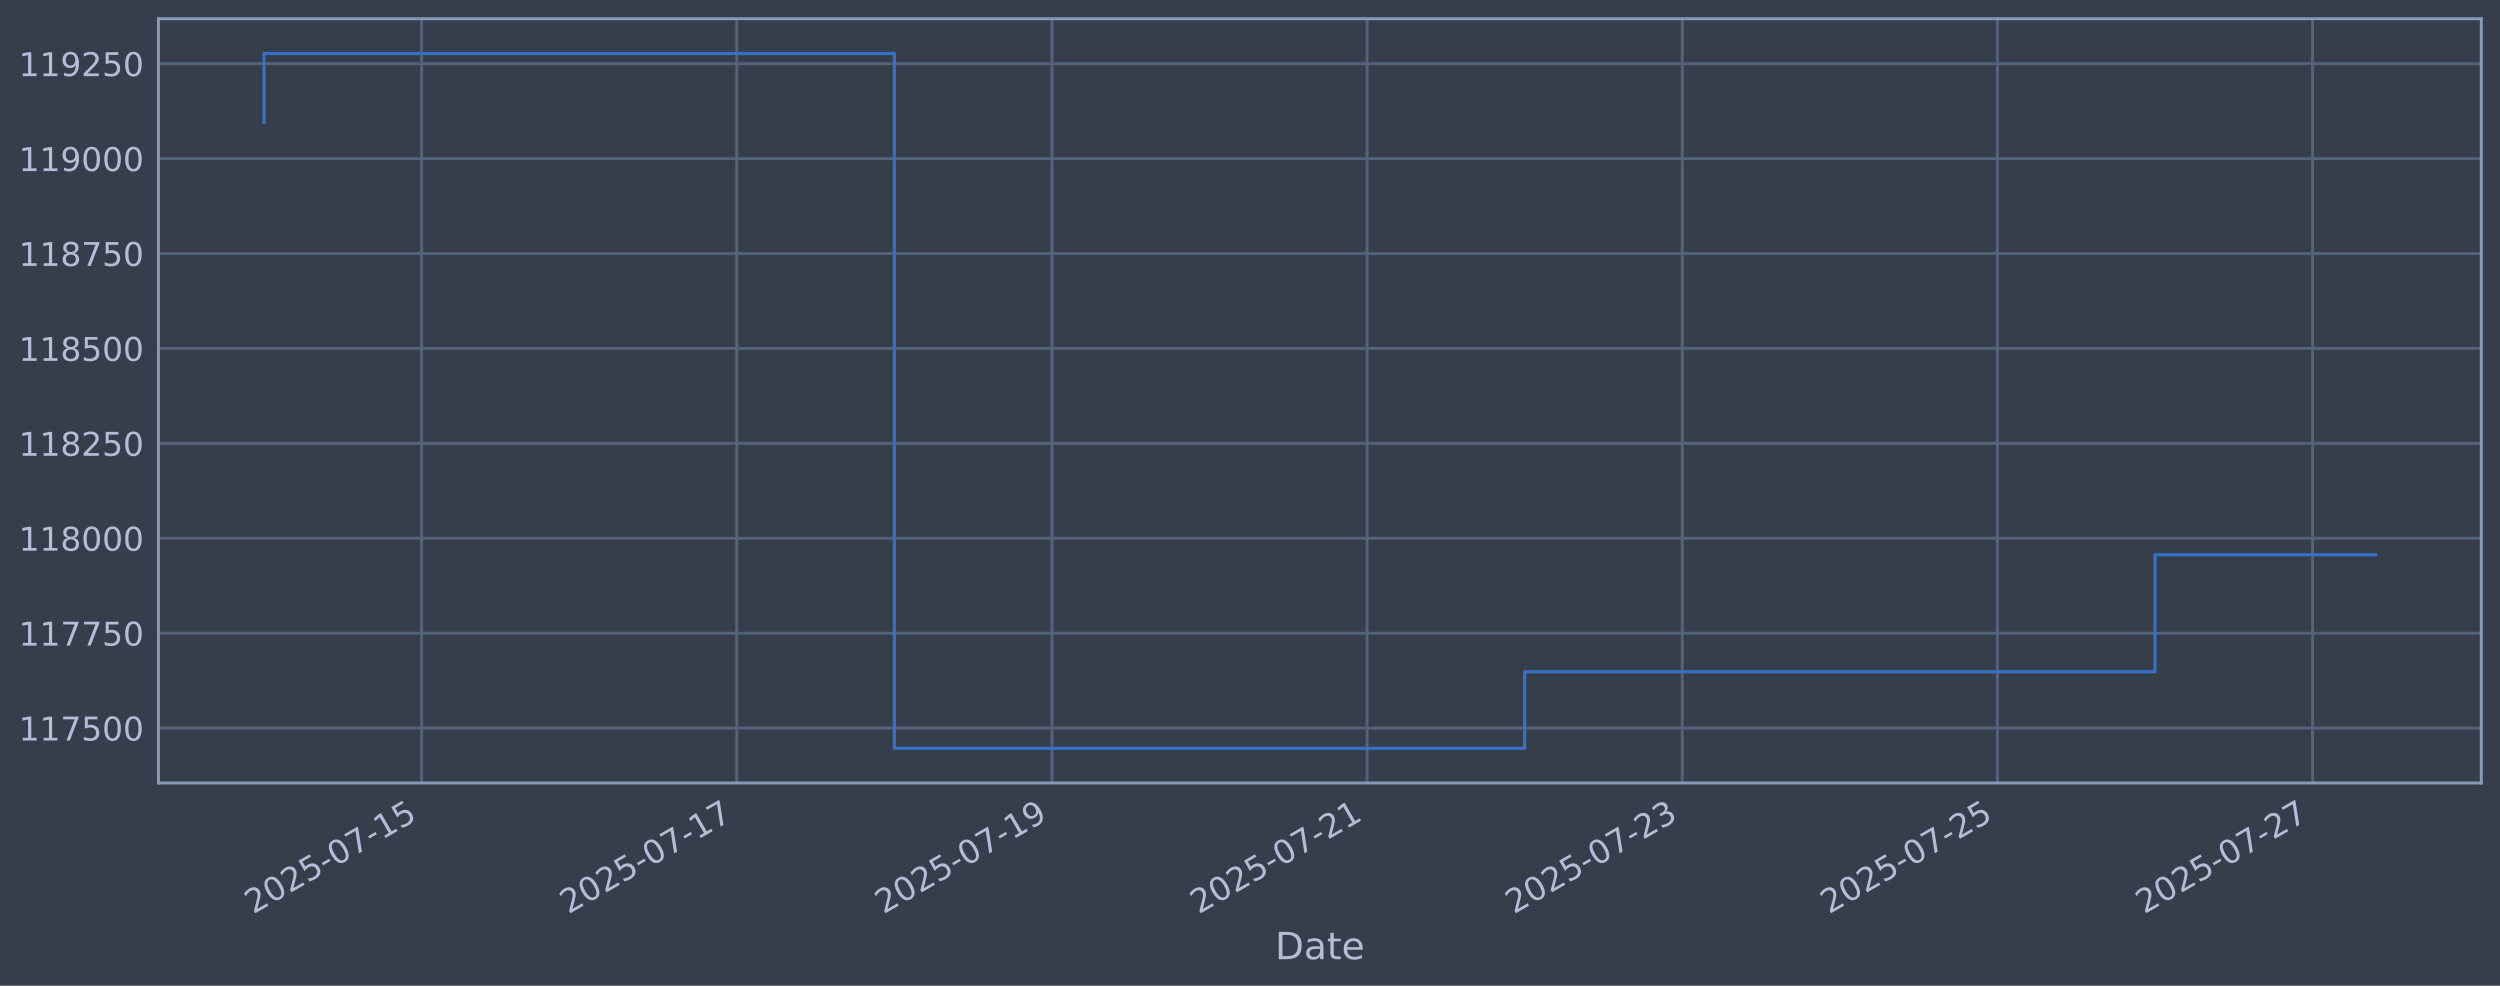
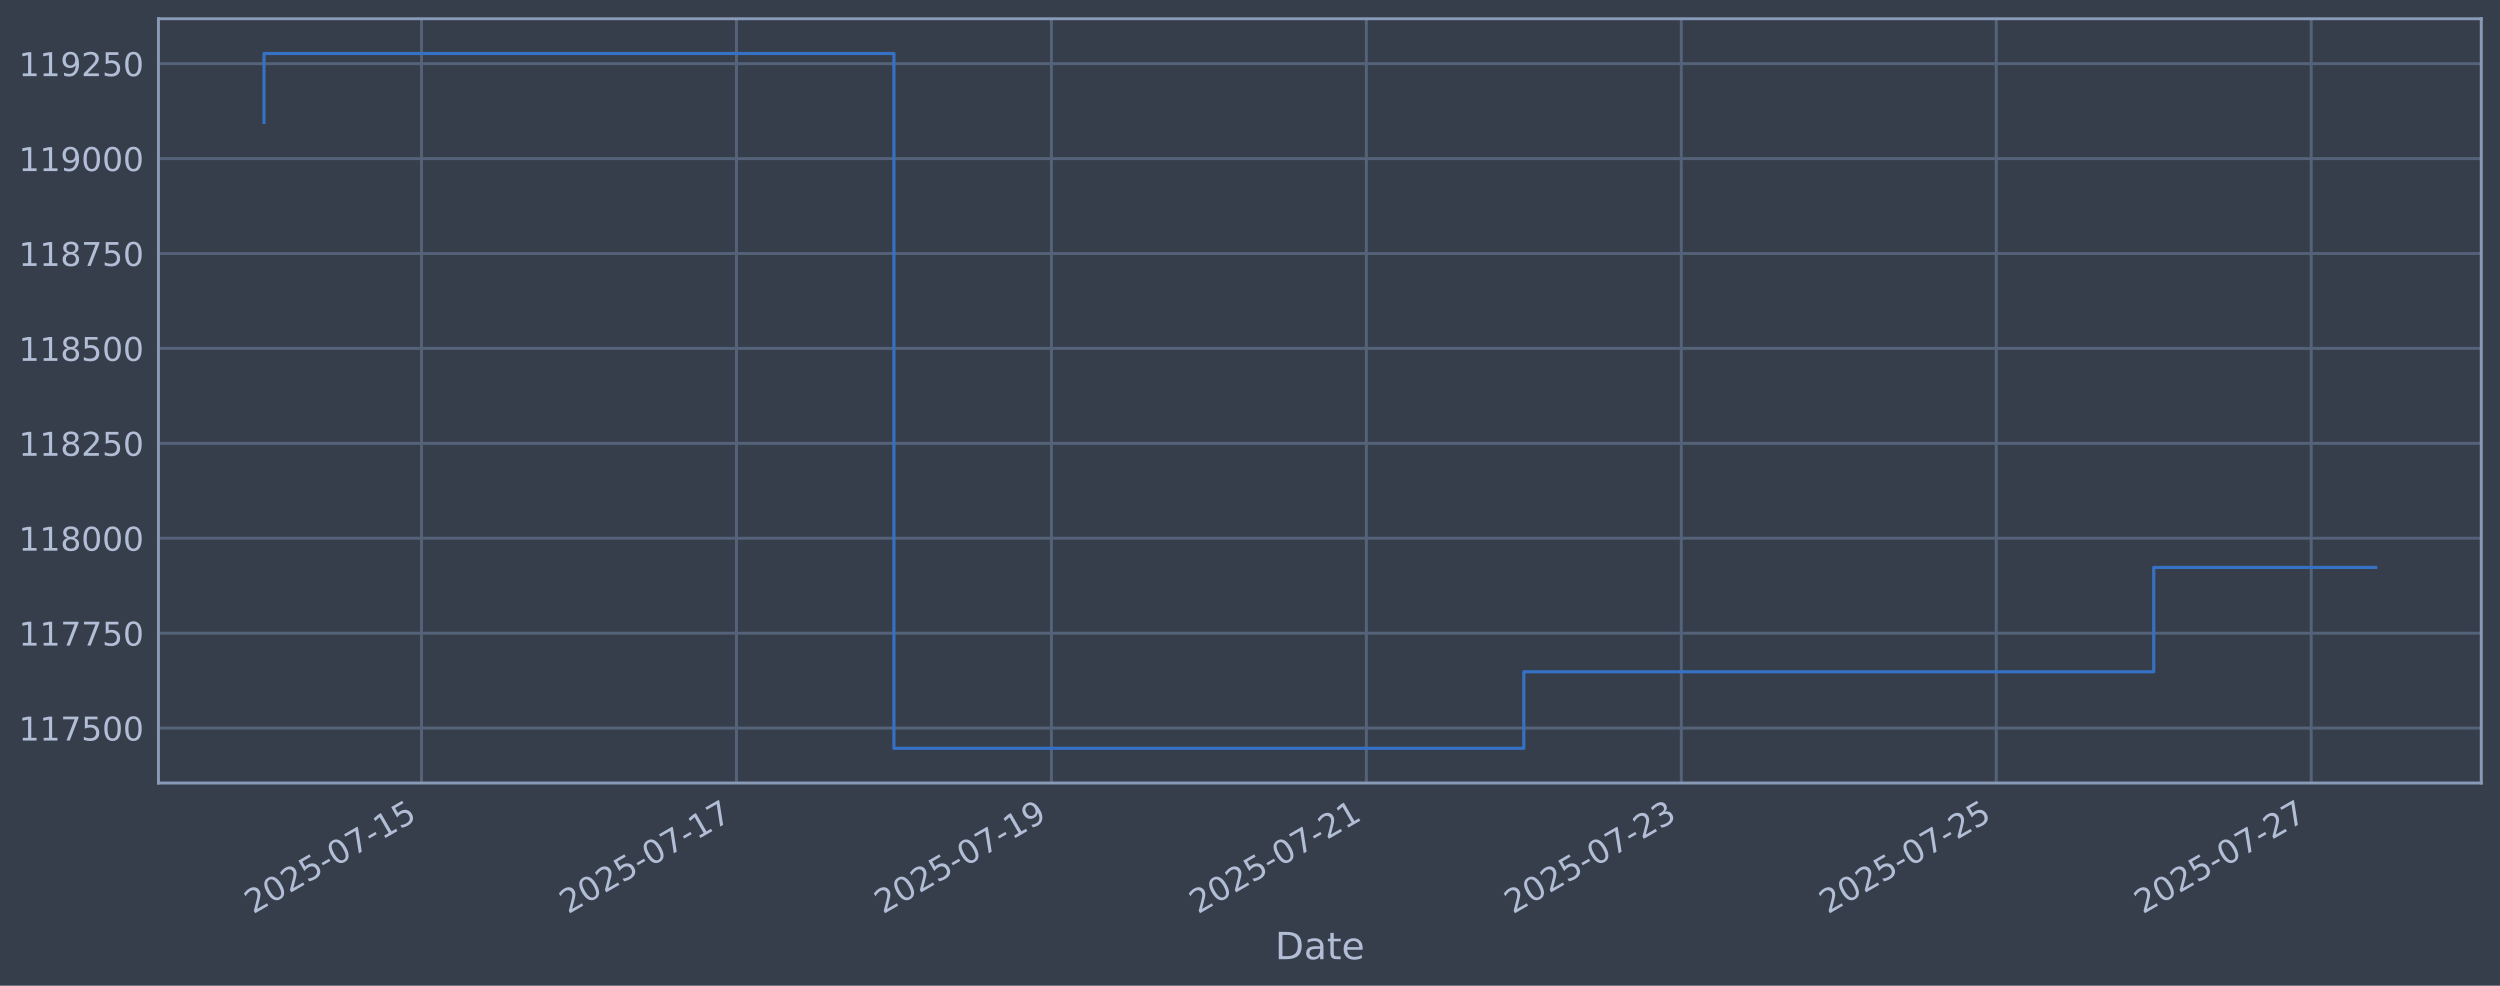
<svg xmlns="http://www.w3.org/2000/svg" xmlns:xlink="http://www.w3.org/1999/xlink" width="960.9pt" height="378.87pt" viewBox="0 0 960.9 378.87" version="1.1">
  <defs>
    <style type="text/css">*{stroke-linejoin: round; stroke-linecap: butt}</style>
  </defs>
  <g id="figure_1">
    <g id="patch_1">
      <path d="M 0 378.87  L 960.9 378.87  L 960.9 0  L 0 0  z " style="fill: #373e4b" />
    </g>
    <g id="axes_1">
      <g id="patch_2">
        <path d="M 60.901 300.96  L 953.701 300.96  L 953.701 7.2  L 60.901 7.2  z " style="fill: #373e4b" />
      </g>
      <g id="matplotlib.axis_1">
        <g id="xtick_1">
          <g id="line2d_1">
-             <path d="M 162.049 300.96  L 162.049 7.2  " clip-path="url(#p7b1cd5b602)" style="fill: none; stroke: #546379; stroke-width: 1.12; stroke-linecap: square" />
+             <path d="M 162.009 300.96  L 162.009 7.2  " clip-path="url(#p30fcdc4385)" style="fill: none; stroke: #546379; stroke-width: 1.12; stroke-linecap: square" />
          </g>
          <g id="line2d_2" />
          <g id="text_1">
-             <g style="fill: #b1bed6" transform="translate(97.32393 351.4642) rotate(-30) scale(0.126 -0.126)">
+             <g style="fill: #b1bed6" transform="translate(97.28397 351.4642) rotate(-30) scale(0.126 -0.126)">
              <defs>
                <path id="DejaVuSans-32" d="M 1228 531  L 3431 531  L 3431 0  L 469 0  L 469 531  Q 828 903 1448 1529  Q 2069 2156 2228 2338  Q 2531 2678 2651 2914  Q 2772 3150 2772 3378  Q 2772 3750 2511 3984  Q 2250 4219 1831 4219  Q 1534 4219 1204 4116  Q 875 4013 500 3803  L 500 4441  Q 881 4594 1212 4672  Q 1544 4750 1819 4750  Q 2544 4750 2975 4387  Q 3406 4025 3406 3419  Q 3406 3131 3298 2873  Q 3191 2616 2906 2266  Q 2828 2175 2409 1742  Q 1991 1309 1228 531  z " transform="scale(0.015625)" />
                <path id="DejaVuSans-30" d="M 2034 4250  Q 1547 4250 1301 3770  Q 1056 3291 1056 2328  Q 1056 1369 1301 889  Q 1547 409 2034 409  Q 2525 409 2770 889  Q 3016 1369 3016 2328  Q 3016 3291 2770 3770  Q 2525 4250 2034 4250  z M 2034 4750  Q 2819 4750 3233 4129  Q 3647 3509 3647 2328  Q 3647 1150 3233 529  Q 2819 -91 2034 -91  Q 1250 -91 836 529  Q 422 1150 422 2328  Q 422 3509 836 4129  Q 1250 4750 2034 4750  z " transform="scale(0.015625)" />
                <path id="DejaVuSans-35" d="M 691 4666  L 3169 4666  L 3169 4134  L 1269 4134  L 1269 2991  Q 1406 3038 1543 3061  Q 1681 3084 1819 3084  Q 2600 3084 3056 2656  Q 3513 2228 3513 1497  Q 3513 744 3044 326  Q 2575 -91 1722 -91  Q 1428 -91 1123 -41  Q 819 9 494 109  L 494 744  Q 775 591 1075 516  Q 1375 441 1709 441  Q 2250 441 2565 725  Q 2881 1009 2881 1497  Q 2881 1984 2565 2268  Q 2250 2553 1709 2553  Q 1456 2553 1204 2497  Q 953 2441 691 2322  L 691 4666  z " transform="scale(0.015625)" />
                <path id="DejaVuSans-2d" d="M 313 2009  L 1997 2009  L 1997 1497  L 313 1497  L 313 2009  z " transform="scale(0.015625)" />
                <path id="DejaVuSans-37" d="M 525 4666  L 3525 4666  L 3525 4397  L 1831 0  L 1172 0  L 2766 4134  L 525 4134  L 525 4666  z " transform="scale(0.015625)" />
                <path id="DejaVuSans-31" d="M 794 531  L 1825 531  L 1825 4091  L 703 3866  L 703 4441  L 1819 4666  L 2450 4666  L 2450 531  L 3481 531  L 3481 0  L 794 0  L 794 531  z " transform="scale(0.015625)" />
              </defs>
              <use xlink:href="#DejaVuSans-32" />
              <use xlink:href="#DejaVuSans-30" transform="translate(63.62305 0)" />
              <use xlink:href="#DejaVuSans-32" transform="translate(127.2461 0)" />
              <use xlink:href="#DejaVuSans-35" transform="translate(190.8691 0)" />
              <use xlink:href="#DejaVuSans-2d" transform="translate(254.4922 0)" />
              <use xlink:href="#DejaVuSans-30" transform="translate(290.5762 0)" />
              <use xlink:href="#DejaVuSans-37" transform="translate(354.1992 0)" />
              <use xlink:href="#DejaVuSans-2d" transform="translate(417.8223 0)" />
              <use xlink:href="#DejaVuSans-31" transform="translate(453.9062 0)" />
              <use xlink:href="#DejaVuSans-35" transform="translate(517.5293 0)" />
            </g>
          </g>
        </g>
        <g id="xtick_2">
          <g id="line2d_3">
-             <path d="M 283.184 300.96  L 283.184 7.2  " clip-path="url(#p7b1cd5b602)" style="fill: none; stroke: #546379; stroke-width: 1.12; stroke-linecap: square" />
+             <path d="M 283.064 300.96  L 283.064 7.2  " clip-path="url(#p30fcdc4385)" style="fill: none; stroke: #546379; stroke-width: 1.12; stroke-linecap: square" />
          </g>
          <g id="line2d_4" />
          <g id="text_2">
-             <g style="fill: #b1bed6" transform="translate(218.4582 351.4642) rotate(-30) scale(0.126 -0.126)">
+             <g style="fill: #b1bed6" transform="translate(218.3383 351.4642) rotate(-30) scale(0.126 -0.126)">
              <use xlink:href="#DejaVuSans-32" />
              <use xlink:href="#DejaVuSans-30" transform="translate(63.62305 0)" />
              <use xlink:href="#DejaVuSans-32" transform="translate(127.2461 0)" />
              <use xlink:href="#DejaVuSans-35" transform="translate(190.8691 0)" />
              <use xlink:href="#DejaVuSans-2d" transform="translate(254.4922 0)" />
              <use xlink:href="#DejaVuSans-30" transform="translate(290.5762 0)" />
              <use xlink:href="#DejaVuSans-37" transform="translate(354.1992 0)" />
              <use xlink:href="#DejaVuSans-2d" transform="translate(417.8223 0)" />
              <use xlink:href="#DejaVuSans-31" transform="translate(453.9062 0)" />
              <use xlink:href="#DejaVuSans-37" transform="translate(517.5293 0)" />
            </g>
          </g>
        </g>
        <g id="xtick_3">
          <g id="line2d_5">
-             <path d="M 404.318 300.96  L 404.318 7.2  " clip-path="url(#p7b1cd5b602)" style="fill: none; stroke: #546379; stroke-width: 1.12; stroke-linecap: square" />
+             <path d="M 404.118 300.96  L 404.118 7.2  " clip-path="url(#p30fcdc4385)" style="fill: none; stroke: #546379; stroke-width: 1.12; stroke-linecap: square" />
          </g>
          <g id="line2d_6" />
          <g id="text_3">
-             <g style="fill: #b1bed6" transform="translate(339.5924 351.4642) rotate(-30) scale(0.126 -0.126)">
+             <g style="fill: #b1bed6" transform="translate(339.3926 351.4642) rotate(-30) scale(0.126 -0.126)">
              <defs>
                <path id="DejaVuSans-39" d="M 703 97  L 703 672  Q 941 559 1184 500  Q 1428 441 1663 441  Q 2288 441 2617 861  Q 2947 1281 2994 2138  Q 2813 1869 2534 1725  Q 2256 1581 1919 1581  Q 1219 1581 811 2004  Q 403 2428 403 3163  Q 403 3881 828 4315  Q 1253 4750 1959 4750  Q 2769 4750 3195 4129  Q 3622 3509 3622 2328  Q 3622 1225 3098 567  Q 2575 -91 1691 -91  Q 1453 -91 1209 -44  Q 966 3 703 97  z M 1959 2075  Q 2384 2075 2632 2365  Q 2881 2656 2881 3163  Q 2881 3666 2632 3958  Q 2384 4250 1959 4250  Q 1534 4250 1286 3958  Q 1038 3666 1038 3163  Q 1038 2656 1286 2365  Q 1534 2075 1959 2075  z " transform="scale(0.015625)" />
              </defs>
              <use xlink:href="#DejaVuSans-32" />
              <use xlink:href="#DejaVuSans-30" transform="translate(63.62305 0)" />
              <use xlink:href="#DejaVuSans-32" transform="translate(127.2461 0)" />
              <use xlink:href="#DejaVuSans-35" transform="translate(190.8691 0)" />
              <use xlink:href="#DejaVuSans-2d" transform="translate(254.4922 0)" />
              <use xlink:href="#DejaVuSans-30" transform="translate(290.5762 0)" />
              <use xlink:href="#DejaVuSans-37" transform="translate(354.1992 0)" />
              <use xlink:href="#DejaVuSans-2d" transform="translate(417.8223 0)" />
              <use xlink:href="#DejaVuSans-31" transform="translate(453.9062 0)" />
              <use xlink:href="#DejaVuSans-39" transform="translate(517.5293 0)" />
            </g>
          </g>
        </g>
        <g id="xtick_4">
          <g id="line2d_7">
-             <path d="M 525.452 300.96  L 525.452 7.2  " clip-path="url(#p7b1cd5b602)" style="fill: none; stroke: #546379; stroke-width: 1.12; stroke-linecap: square" />
+             <path d="M 525.172 300.96  L 525.172 7.2  " clip-path="url(#p30fcdc4385)" style="fill: none; stroke: #546379; stroke-width: 1.12; stroke-linecap: square" />
          </g>
          <g id="line2d_8" />
          <g id="text_4">
-             <g style="fill: #b1bed6" transform="translate(460.7266 351.4642) rotate(-30) scale(0.126 -0.126)">
+             <g style="fill: #b1bed6" transform="translate(460.447 351.4642) rotate(-30) scale(0.126 -0.126)">
              <use xlink:href="#DejaVuSans-32" />
              <use xlink:href="#DejaVuSans-30" transform="translate(63.62305 0)" />
              <use xlink:href="#DejaVuSans-32" transform="translate(127.2461 0)" />
              <use xlink:href="#DejaVuSans-35" transform="translate(190.8691 0)" />
              <use xlink:href="#DejaVuSans-2d" transform="translate(254.4922 0)" />
              <use xlink:href="#DejaVuSans-30" transform="translate(290.5762 0)" />
              <use xlink:href="#DejaVuSans-37" transform="translate(354.1992 0)" />
              <use xlink:href="#DejaVuSans-2d" transform="translate(417.8223 0)" />
              <use xlink:href="#DejaVuSans-32" transform="translate(453.9062 0)" />
              <use xlink:href="#DejaVuSans-31" transform="translate(517.5293 0)" />
            </g>
          </g>
        </g>
        <g id="xtick_5">
          <g id="line2d_9">
-             <path d="M 646.586 300.96  L 646.586 7.2  " clip-path="url(#p7b1cd5b602)" style="fill: none; stroke: #546379; stroke-width: 1.12; stroke-linecap: square" />
+             <path d="M 646.227 300.96  L 646.227 7.2  " clip-path="url(#p30fcdc4385)" style="fill: none; stroke: #546379; stroke-width: 1.12; stroke-linecap: square" />
          </g>
          <g id="line2d_10" />
          <g id="text_5">
-             <g style="fill: #b1bed6" transform="translate(581.8609 351.4642) rotate(-30) scale(0.126 -0.126)">
+             <g style="fill: #b1bed6" transform="translate(581.5013 351.4642) rotate(-30) scale(0.126 -0.126)">
              <defs>
                <path id="DejaVuSans-33" d="M 2597 2516  Q 3050 2419 3304 2112  Q 3559 1806 3559 1356  Q 3559 666 3084 287  Q 2609 -91 1734 -91  Q 1441 -91 1130 -33  Q 819 25 488 141  L 488 750  Q 750 597 1062 519  Q 1375 441 1716 441  Q 2309 441 2620 675  Q 2931 909 2931 1356  Q 2931 1769 2642 2001  Q 2353 2234 1838 2234  L 1294 2234  L 1294 2753  L 1863 2753  Q 2328 2753 2575 2939  Q 2822 3125 2822 3475  Q 2822 3834 2567 4026  Q 2313 4219 1838 4219  Q 1578 4219 1281 4162  Q 984 4106 628 3988  L 628 4550  Q 988 4650 1302 4700  Q 1616 4750 1894 4750  Q 2613 4750 3031 4423  Q 3450 4097 3450 3541  Q 3450 3153 3228 2886  Q 3006 2619 2597 2516  z " transform="scale(0.015625)" />
              </defs>
              <use xlink:href="#DejaVuSans-32" />
              <use xlink:href="#DejaVuSans-30" transform="translate(63.62305 0)" />
              <use xlink:href="#DejaVuSans-32" transform="translate(127.2461 0)" />
              <use xlink:href="#DejaVuSans-35" transform="translate(190.8691 0)" />
              <use xlink:href="#DejaVuSans-2d" transform="translate(254.4922 0)" />
              <use xlink:href="#DejaVuSans-30" transform="translate(290.5762 0)" />
              <use xlink:href="#DejaVuSans-37" transform="translate(354.1992 0)" />
              <use xlink:href="#DejaVuSans-2d" transform="translate(417.8223 0)" />
              <use xlink:href="#DejaVuSans-32" transform="translate(453.9062 0)" />
              <use xlink:href="#DejaVuSans-33" transform="translate(517.5293 0)" />
            </g>
          </g>
        </g>
        <g id="xtick_6">
          <g id="line2d_11">
-             <path d="M 767.721 300.96  L 767.721 7.2  " clip-path="url(#p7b1cd5b602)" style="fill: none; stroke: #546379; stroke-width: 1.12; stroke-linecap: square" />
+             <path d="M 767.281 300.96  L 767.281 7.2  " clip-path="url(#p30fcdc4385)" style="fill: none; stroke: #546379; stroke-width: 1.12; stroke-linecap: square" />
          </g>
          <g id="line2d_12" />
          <g id="text_6">
-             <g style="fill: #b1bed6" transform="translate(702.9951 351.4642) rotate(-30) scale(0.126 -0.126)">
+             <g style="fill: #b1bed6" transform="translate(702.5556 351.4642) rotate(-30) scale(0.126 -0.126)">
              <use xlink:href="#DejaVuSans-32" />
              <use xlink:href="#DejaVuSans-30" transform="translate(63.62305 0)" />
              <use xlink:href="#DejaVuSans-32" transform="translate(127.2461 0)" />
              <use xlink:href="#DejaVuSans-35" transform="translate(190.8691 0)" />
              <use xlink:href="#DejaVuSans-2d" transform="translate(254.4922 0)" />
              <use xlink:href="#DejaVuSans-30" transform="translate(290.5762 0)" />
              <use xlink:href="#DejaVuSans-37" transform="translate(354.1992 0)" />
              <use xlink:href="#DejaVuSans-2d" transform="translate(417.8223 0)" />
              <use xlink:href="#DejaVuSans-32" transform="translate(453.9062 0)" />
              <use xlink:href="#DejaVuSans-35" transform="translate(517.5293 0)" />
            </g>
          </g>
        </g>
        <g id="xtick_7">
          <g id="line2d_13">
-             <path d="M 888.855 300.96  L 888.855 7.2  " clip-path="url(#p7b1cd5b602)" style="fill: none; stroke: #546379; stroke-width: 1.12; stroke-linecap: square" />
+             <path d="M 888.335 300.96  L 888.335 7.2  " clip-path="url(#p30fcdc4385)" style="fill: none; stroke: #546379; stroke-width: 1.12; stroke-linecap: square" />
          </g>
          <g id="line2d_14" />
          <g id="text_7">
-             <g style="fill: #b1bed6" transform="translate(824.1294 351.4642) rotate(-30) scale(0.126 -0.126)">
+             <g style="fill: #b1bed6" transform="translate(823.6099 351.4642) rotate(-30) scale(0.126 -0.126)">
              <use xlink:href="#DejaVuSans-32" />
              <use xlink:href="#DejaVuSans-30" transform="translate(63.62305 0)" />
              <use xlink:href="#DejaVuSans-32" transform="translate(127.2461 0)" />
              <use xlink:href="#DejaVuSans-35" transform="translate(190.8691 0)" />
              <use xlink:href="#DejaVuSans-2d" transform="translate(254.4922 0)" />
              <use xlink:href="#DejaVuSans-30" transform="translate(290.5762 0)" />
              <use xlink:href="#DejaVuSans-37" transform="translate(354.1992 0)" />
              <use xlink:href="#DejaVuSans-2d" transform="translate(417.8223 0)" />
              <use xlink:href="#DejaVuSans-32" transform="translate(453.9062 0)" />
              <use xlink:href="#DejaVuSans-37" transform="translate(517.5293 0)" />
            </g>
          </g>
        </g>
        <g id="text_8">
          <g style="fill: #b1bed6" transform="translate(490.0914 368.6753) scale(0.144 -0.144)">
            <defs>
              <path id="DejaVuSans-44" d="M 1259 4147  L 1259 519  L 2022 519  Q 2988 519 3436 956  Q 3884 1394 3884 2338  Q 3884 3275 3436 3711  Q 2988 4147 2022 4147  L 1259 4147  z M 628 4666  L 1925 4666  Q 3281 4666 3915 4102  Q 4550 3538 4550 2338  Q 4550 1131 3912 565  Q 3275 0 1925 0  L 628 0  L 628 4666  z " transform="scale(0.015625)" />
              <path id="DejaVuSans-61" d="M 2194 1759  Q 1497 1759 1228 1600  Q 959 1441 959 1056  Q 959 750 1161 570  Q 1363 391 1709 391  Q 2188 391 2477 730  Q 2766 1069 2766 1631  L 2766 1759  L 2194 1759  z M 3341 1997  L 3341 0  L 2766 0  L 2766 531  Q 2569 213 2275 61  Q 1981 -91 1556 -91  Q 1019 -91 701 211  Q 384 513 384 1019  Q 384 1609 779 1909  Q 1175 2209 1959 2209  L 2766 2209  L 2766 2266  Q 2766 2663 2505 2880  Q 2244 3097 1772 3097  Q 1472 3097 1187 3025  Q 903 2953 641 2809  L 641 3341  Q 956 3463 1253 3523  Q 1550 3584 1831 3584  Q 2591 3584 2966 3190  Q 3341 2797 3341 1997  z " transform="scale(0.015625)" />
              <path id="DejaVuSans-74" d="M 1172 4494  L 1172 3500  L 2356 3500  L 2356 3053  L 1172 3053  L 1172 1153  Q 1172 725 1289 603  Q 1406 481 1766 481  L 2356 481  L 2356 0  L 1766 0  Q 1100 0 847 248  Q 594 497 594 1153  L 594 3053  L 172 3053  L 172 3500  L 594 3500  L 594 4494  L 1172 4494  z " transform="scale(0.015625)" />
              <path id="DejaVuSans-65" d="M 3597 1894  L 3597 1613  L 953 1613  Q 991 1019 1311 708  Q 1631 397 2203 397  Q 2534 397 2845 478  Q 3156 559 3463 722  L 3463 178  Q 3153 47 2828 -22  Q 2503 -91 2169 -91  Q 1331 -91 842 396  Q 353 884 353 1716  Q 353 2575 817 3079  Q 1281 3584 2069 3584  Q 2775 3584 3186 3129  Q 3597 2675 3597 1894  z M 3022 2063  Q 3016 2534 2758 2815  Q 2500 3097 2075 3097  Q 1594 3097 1305 2825  Q 1016 2553 972 2059  L 3022 2063  z " transform="scale(0.015625)" />
            </defs>
            <use xlink:href="#DejaVuSans-44" />
            <use xlink:href="#DejaVuSans-61" transform="translate(77.00195 0)" />
            <use xlink:href="#DejaVuSans-74" transform="translate(138.2812 0)" />
            <use xlink:href="#DejaVuSans-65" transform="translate(177.4902 0)" />
          </g>
        </g>
      </g>
      <g id="matplotlib.axis_2">
        <g id="ytick_1">
          <g id="line2d_15">
-             <path d="M 60.901 279.843  L 953.701 279.843  " clip-path="url(#p7b1cd5b602)" style="fill: none; stroke: #546379; stroke-width: 1.12; stroke-linecap: square" />
+             <path d="M 60.901 279.843  L 953.701 279.843  " clip-path="url(#p30fcdc4385)" style="fill: none; stroke: #546379; stroke-width: 1.12; stroke-linecap: square" />
          </g>
          <g id="line2d_16" />
          <g id="text_9">
            <g style="fill: #b1bed6" transform="translate(7.2 284.6295) scale(0.126 -0.126)">
              <use xlink:href="#DejaVuSans-31" />
              <use xlink:href="#DejaVuSans-31" transform="translate(63.62305 0)" />
              <use xlink:href="#DejaVuSans-37" transform="translate(127.2461 0)" />
              <use xlink:href="#DejaVuSans-35" transform="translate(190.8691 0)" />
              <use xlink:href="#DejaVuSans-30" transform="translate(254.4922 0)" />
              <use xlink:href="#DejaVuSans-30" transform="translate(318.1152 0)" />
            </g>
          </g>
        </g>
        <g id="ytick_2">
          <g id="line2d_17">
-             <path d="M 60.901 243.361  L 953.701 243.361  " clip-path="url(#p7b1cd5b602)" style="fill: none; stroke: #546379; stroke-width: 1.12; stroke-linecap: square" />
+             <path d="M 60.901 243.361  L 953.701 243.361  " clip-path="url(#p30fcdc4385)" style="fill: none; stroke: #546379; stroke-width: 1.12; stroke-linecap: square" />
          </g>
          <g id="line2d_18" />
          <g id="text_10">
            <g style="fill: #b1bed6" transform="translate(7.2 248.1479) scale(0.126 -0.126)">
              <use xlink:href="#DejaVuSans-31" />
              <use xlink:href="#DejaVuSans-31" transform="translate(63.62305 0)" />
              <use xlink:href="#DejaVuSans-37" transform="translate(127.2461 0)" />
              <use xlink:href="#DejaVuSans-37" transform="translate(190.8691 0)" />
              <use xlink:href="#DejaVuSans-35" transform="translate(254.4922 0)" />
              <use xlink:href="#DejaVuSans-30" transform="translate(318.1152 0)" />
            </g>
          </g>
        </g>
        <g id="ytick_3">
          <g id="line2d_19">
-             <path d="M 60.901 206.879  L 953.701 206.879  " clip-path="url(#p7b1cd5b602)" style="fill: none; stroke: #546379; stroke-width: 1.12; stroke-linecap: square" />
+             <path d="M 60.901 206.879  L 953.701 206.879  " clip-path="url(#p30fcdc4385)" style="fill: none; stroke: #546379; stroke-width: 1.12; stroke-linecap: square" />
          </g>
          <g id="line2d_20" />
          <g id="text_11">
            <g style="fill: #b1bed6" transform="translate(7.2 211.6662) scale(0.126 -0.126)">
              <defs>
                <path id="DejaVuSans-38" d="M 2034 2216  Q 1584 2216 1326 1975  Q 1069 1734 1069 1313  Q 1069 891 1326 650  Q 1584 409 2034 409  Q 2484 409 2743 651  Q 3003 894 3003 1313  Q 3003 1734 2745 1975  Q 2488 2216 2034 2216  z M 1403 2484  Q 997 2584 770 2862  Q 544 3141 544 3541  Q 544 4100 942 4425  Q 1341 4750 2034 4750  Q 2731 4750 3128 4425  Q 3525 4100 3525 3541  Q 3525 3141 3298 2862  Q 3072 2584 2669 2484  Q 3125 2378 3379 2068  Q 3634 1759 3634 1313  Q 3634 634 3220 271  Q 2806 -91 2034 -91  Q 1263 -91 848 271  Q 434 634 434 1313  Q 434 1759 690 2068  Q 947 2378 1403 2484  z M 1172 3481  Q 1172 3119 1398 2916  Q 1625 2713 2034 2713  Q 2441 2713 2670 2916  Q 2900 3119 2900 3481  Q 2900 3844 2670 4047  Q 2441 4250 2034 4250  Q 1625 4250 1398 4047  Q 1172 3844 1172 3481  z " transform="scale(0.015625)" />
              </defs>
              <use xlink:href="#DejaVuSans-31" />
              <use xlink:href="#DejaVuSans-31" transform="translate(63.62305 0)" />
              <use xlink:href="#DejaVuSans-38" transform="translate(127.2461 0)" />
              <use xlink:href="#DejaVuSans-30" transform="translate(190.8691 0)" />
              <use xlink:href="#DejaVuSans-30" transform="translate(254.4922 0)" />
              <use xlink:href="#DejaVuSans-30" transform="translate(318.1152 0)" />
            </g>
          </g>
        </g>
        <g id="ytick_4">
          <g id="line2d_21">
-             <path d="M 60.901 170.398  L 953.701 170.398  " clip-path="url(#p7b1cd5b602)" style="fill: none; stroke: #546379; stroke-width: 1.12; stroke-linecap: square" />
+             <path d="M 60.901 170.398  L 953.701 170.398  " clip-path="url(#p30fcdc4385)" style="fill: none; stroke: #546379; stroke-width: 1.12; stroke-linecap: square" />
          </g>
          <g id="line2d_22" />
          <g id="text_12">
            <g style="fill: #b1bed6" transform="translate(7.2 175.1845) scale(0.126 -0.126)">
              <use xlink:href="#DejaVuSans-31" />
              <use xlink:href="#DejaVuSans-31" transform="translate(63.62305 0)" />
              <use xlink:href="#DejaVuSans-38" transform="translate(127.2461 0)" />
              <use xlink:href="#DejaVuSans-32" transform="translate(190.8691 0)" />
              <use xlink:href="#DejaVuSans-35" transform="translate(254.4922 0)" />
              <use xlink:href="#DejaVuSans-30" transform="translate(318.1152 0)" />
            </g>
          </g>
        </g>
        <g id="ytick_5">
          <g id="line2d_23">
-             <path d="M 60.901 133.916  L 953.701 133.916  " clip-path="url(#p7b1cd5b602)" style="fill: none; stroke: #546379; stroke-width: 1.12; stroke-linecap: square" />
+             <path d="M 60.901 133.916  L 953.701 133.916  " clip-path="url(#p30fcdc4385)" style="fill: none; stroke: #546379; stroke-width: 1.12; stroke-linecap: square" />
          </g>
          <g id="line2d_24" />
          <g id="text_13">
            <g style="fill: #b1bed6" transform="translate(7.2 138.7029) scale(0.126 -0.126)">
              <use xlink:href="#DejaVuSans-31" />
              <use xlink:href="#DejaVuSans-31" transform="translate(63.62305 0)" />
              <use xlink:href="#DejaVuSans-38" transform="translate(127.2461 0)" />
              <use xlink:href="#DejaVuSans-35" transform="translate(190.8691 0)" />
              <use xlink:href="#DejaVuSans-30" transform="translate(254.4922 0)" />
              <use xlink:href="#DejaVuSans-30" transform="translate(318.1152 0)" />
            </g>
          </g>
        </g>
        <g id="ytick_6">
          <g id="line2d_25">
-             <path d="M 60.901 97.434  L 953.701 97.434  " clip-path="url(#p7b1cd5b602)" style="fill: none; stroke: #546379; stroke-width: 1.12; stroke-linecap: square" />
+             <path d="M 60.901 97.434  L 953.701 97.434  " clip-path="url(#p30fcdc4385)" style="fill: none; stroke: #546379; stroke-width: 1.12; stroke-linecap: square" />
          </g>
          <g id="line2d_26" />
          <g id="text_14">
            <g style="fill: #b1bed6" transform="translate(7.2 102.2212) scale(0.126 -0.126)">
              <use xlink:href="#DejaVuSans-31" />
              <use xlink:href="#DejaVuSans-31" transform="translate(63.62305 0)" />
              <use xlink:href="#DejaVuSans-38" transform="translate(127.2461 0)" />
              <use xlink:href="#DejaVuSans-37" transform="translate(190.8691 0)" />
              <use xlink:href="#DejaVuSans-35" transform="translate(254.4922 0)" />
              <use xlink:href="#DejaVuSans-30" transform="translate(318.1152 0)" />
            </g>
          </g>
        </g>
        <g id="ytick_7">
          <g id="line2d_27">
-             <path d="M 60.901 60.953  L 953.701 60.953  " clip-path="url(#p7b1cd5b602)" style="fill: none; stroke: #546379; stroke-width: 1.12; stroke-linecap: square" />
+             <path d="M 60.901 60.953  L 953.701 60.953  " clip-path="url(#p30fcdc4385)" style="fill: none; stroke: #546379; stroke-width: 1.12; stroke-linecap: square" />
          </g>
          <g id="line2d_28" />
          <g id="text_15">
            <g style="fill: #b1bed6" transform="translate(7.2 65.73954) scale(0.126 -0.126)">
              <use xlink:href="#DejaVuSans-31" />
              <use xlink:href="#DejaVuSans-31" transform="translate(63.62305 0)" />
              <use xlink:href="#DejaVuSans-39" transform="translate(127.2461 0)" />
              <use xlink:href="#DejaVuSans-30" transform="translate(190.8691 0)" />
              <use xlink:href="#DejaVuSans-30" transform="translate(254.4922 0)" />
              <use xlink:href="#DejaVuSans-30" transform="translate(318.1152 0)" />
            </g>
          </g>
        </g>
        <g id="ytick_8">
          <g id="line2d_29">
-             <path d="M 60.901 24.471  L 953.701 24.471  " clip-path="url(#p7b1cd5b602)" style="fill: none; stroke: #546379; stroke-width: 1.12; stroke-linecap: square" />
+             <path d="M 60.901 24.471  L 953.701 24.471  " clip-path="url(#p30fcdc4385)" style="fill: none; stroke: #546379; stroke-width: 1.12; stroke-linecap: square" />
          </g>
          <g id="line2d_30" />
          <g id="text_16">
            <g style="fill: #b1bed6" transform="translate(7.2 29.25787) scale(0.126 -0.126)">
              <use xlink:href="#DejaVuSans-31" />
              <use xlink:href="#DejaVuSans-31" transform="translate(63.62305 0)" />
              <use xlink:href="#DejaVuSans-39" transform="translate(127.2461 0)" />
              <use xlink:href="#DejaVuSans-32" transform="translate(190.8691 0)" />
              <use xlink:href="#DejaVuSans-35" transform="translate(254.4922 0)" />
              <use xlink:href="#DejaVuSans-30" transform="translate(318.1152 0)" />
            </g>
          </g>
        </g>
      </g>
      <g id="line2d_31">
-         <path d="M 101.482 47.033  L 101.482 20.553  L 343.751 20.553  L 343.751 287.607  L 586.019 287.607  L 586.019 258.197  L 828.288 258.197  L 828.288 213.221  L 913.119 213.221  " clip-path="url(#p7b1cd5b602)" style="fill: none; stroke: #3572c6; stroke-width: 1.2; stroke-linecap: square" />
+         <path d="M 101.482 47.033  L 101.482 20.553  L 343.591 20.553  L 343.591 287.607  L 585.7 287.607  L 585.7 258.197  L 827.808 258.197  L 827.808 218.102  L 913.119 218.102  " clip-path="url(#p30fcdc4385)" style="fill: none; stroke: #3572c6; stroke-width: 1.2; stroke-linecap: square" />
      </g>
      <g id="patch_3">
        <path d="M 60.901 300.96  L 60.901 7.2  " style="fill: none; stroke: #899ab8; stroke-width: 1.12; stroke-linejoin: miter; stroke-linecap: square" />
      </g>
      <g id="patch_4">
        <path d="M 953.701 300.96  L 953.701 7.2  " style="fill: none; stroke: #899ab8; stroke-width: 1.12; stroke-linejoin: miter; stroke-linecap: square" />
      </g>
      <g id="patch_5">
        <path d="M 60.901 300.96  L 953.701 300.96  " style="fill: none; stroke: #899ab8; stroke-width: 1.12; stroke-linejoin: miter; stroke-linecap: square" />
      </g>
      <g id="patch_6">
        <path d="M 60.901 7.2  L 953.701 7.2  " style="fill: none; stroke: #899ab8; stroke-width: 1.12; stroke-linejoin: miter; stroke-linecap: square" />
      </g>
    </g>
  </g>
  <defs>
-     <clipPath id="p7b1cd5b602">
+     <clipPath id="p30fcdc4385">
      <rect x="60.901" y="7.2" width="892.8" height="293.76" />
    </clipPath>
  </defs>
</svg>
